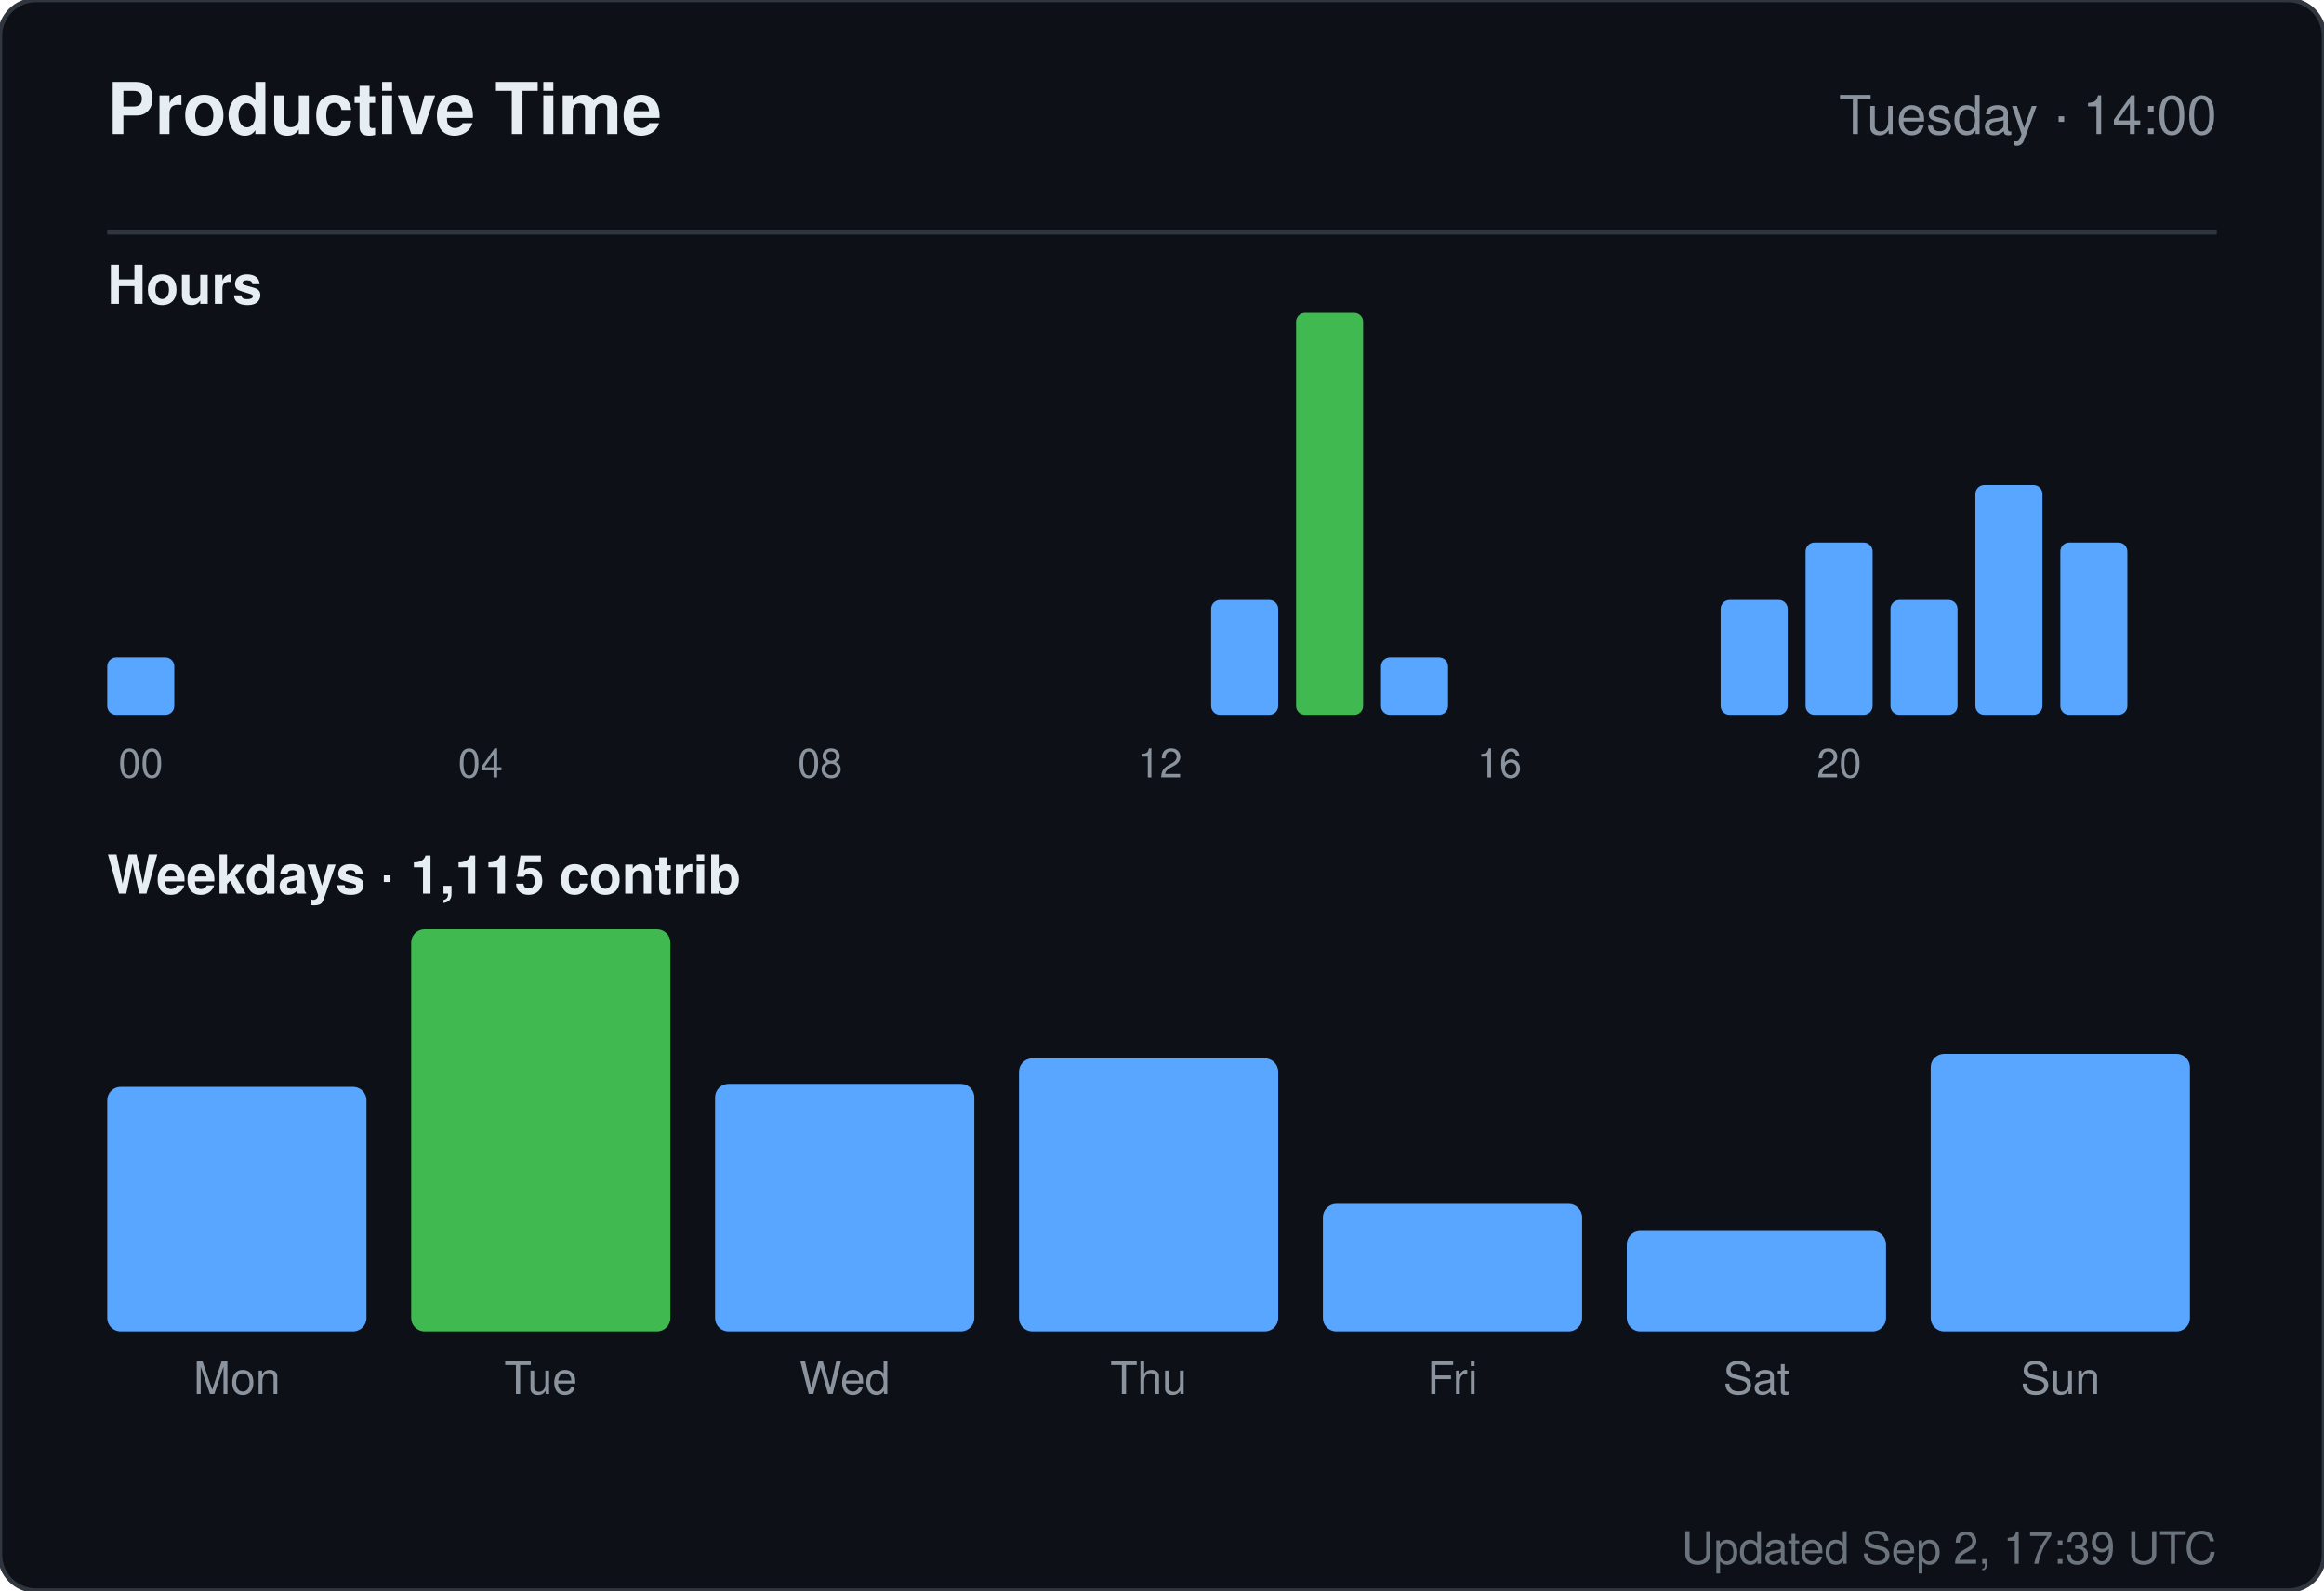
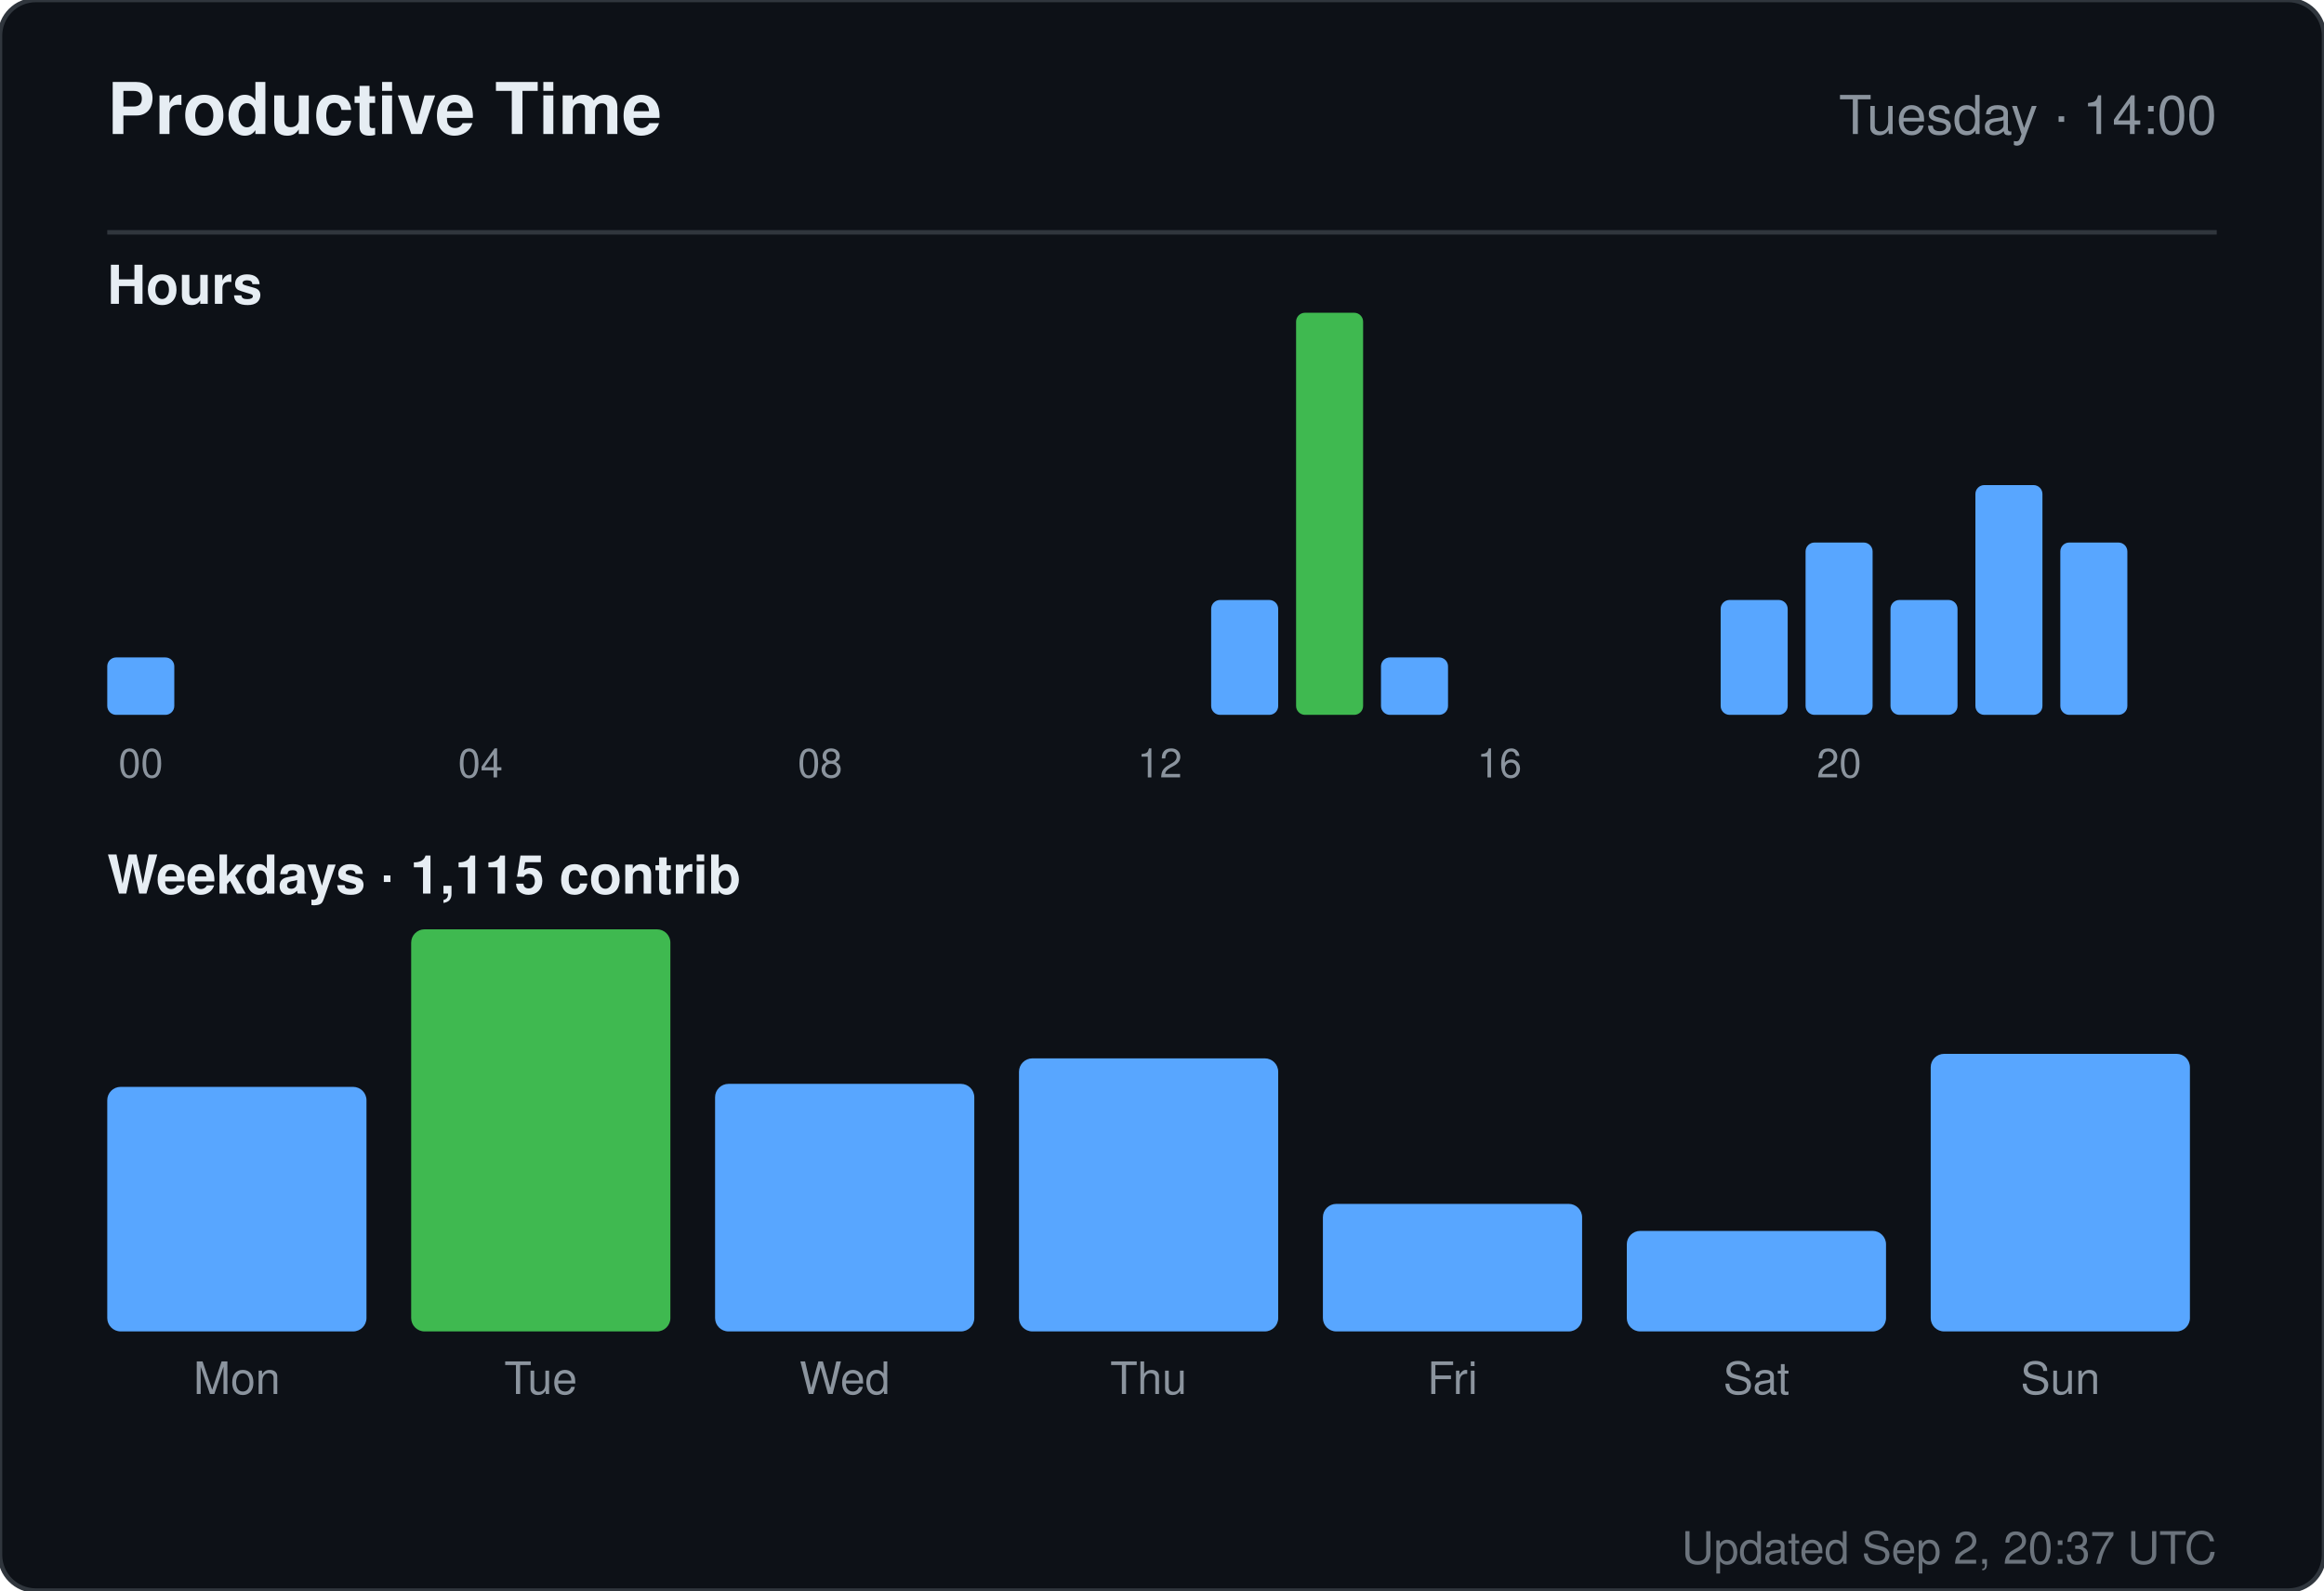
<svg xmlns="http://www.w3.org/2000/svg" width="520" height="356" viewBox="0 0 520 356" role="img" aria-label="Productive time for sandiirawan12">
  <rect width="520" height="356" rx="8" fill="#0d1117" stroke="#30363d" />
  <g font-family="-apple-system, BlinkMacSystemFont, Segoe UI, Helvetica, Arial, sans-serif">
    <text x="24" y="30" fill="#e6edf3" font-size="16" font-weight="700">Productive Time</text>
    <text x="496" y="30" fill="#8b949e" font-size="12" text-anchor="end">Tuesday · 14:00</text>
    <line x1="24" y1="52" x2="496" y2="52" stroke="#30363d" />
    <text x="24" y="68" fill="#e6edf3" font-size="12" font-weight="600">Hours</text>
    <rect x="24" y="147.143" width="15" height="12.857" rx="2" fill="#58a6ff" />
    <text x="31.5" y="174" fill="#8b949e" font-size="9" text-anchor="middle">00</text>
    <rect x="43" y="160" width="15" height="0" rx="2" fill="#58a6ff" />
    <rect x="62" y="160" width="15" height="0" rx="2" fill="#58a6ff" />
    <rect x="81" y="160" width="15" height="0" rx="2" fill="#58a6ff" />
    <rect x="100" y="160" width="15" height="0" rx="2" fill="#58a6ff" />
    <text x="107.5" y="174" fill="#8b949e" font-size="9" text-anchor="middle">04</text>
    <rect x="119" y="160" width="15" height="0" rx="2" fill="#58a6ff" />
    <rect x="138" y="160" width="15" height="0" rx="2" fill="#58a6ff" />
    <rect x="157" y="160" width="15" height="0" rx="2" fill="#58a6ff" />
    <rect x="176" y="160" width="15" height="0" rx="2" fill="#58a6ff" />
    <text x="183.5" y="174" fill="#8b949e" font-size="9" text-anchor="middle">08</text>
    <rect x="195" y="160" width="15" height="0" rx="2" fill="#58a6ff" />
    <rect x="214" y="160" width="15" height="0" rx="2" fill="#58a6ff" />
    <rect x="233" y="160" width="15" height="0" rx="2" fill="#58a6ff" />
    <rect x="252" y="160" width="15" height="0" rx="2" fill="#58a6ff" />
    <text x="259.5" y="174" fill="#8b949e" font-size="9" text-anchor="middle">12</text>
    <rect x="271" y="134.286" width="15" height="25.714" rx="2" fill="#58a6ff" />
    <rect x="290" y="70" width="15" height="90" rx="2" fill="#3fb950" />
    <rect x="309" y="147.143" width="15" height="12.857" rx="2" fill="#58a6ff" />
    <rect x="328" y="160" width="15" height="0" rx="2" fill="#58a6ff" />
    <text x="335.5" y="174" fill="#8b949e" font-size="9" text-anchor="middle">16</text>
    <rect x="347" y="160" width="15" height="0" rx="2" fill="#58a6ff" />
    <rect x="366" y="160" width="15" height="0" rx="2" fill="#58a6ff" />
    <rect x="385" y="134.286" width="15" height="25.714" rx="2" fill="#58a6ff" />
    <rect x="404" y="121.429" width="15" height="38.571" rx="2" fill="#58a6ff" />
    <text x="411.5" y="174" fill="#8b949e" font-size="9" text-anchor="middle">20</text>
    <rect x="423" y="134.286" width="15" height="25.714" rx="2" fill="#58a6ff" />
    <rect x="442" y="108.571" width="15" height="51.429" rx="2" fill="#58a6ff" />
    <rect x="461" y="121.429" width="15" height="38.571" rx="2" fill="#58a6ff" />
    <text x="24" y="200" fill="#e6edf3" font-size="12" font-weight="600">Weekdays · 1,115 contrib</text>
    <rect x="24" y="243.261" width="58" height="54.739" rx="3" fill="#58a6ff" />
    <text x="53" y="312" fill="#8b949e" font-size="10" text-anchor="middle">Mon</text>
    <rect x="92" y="208" width="58" height="90" rx="3" fill="#3fb950" />
    <text x="121" y="312" fill="#8b949e" font-size="10" text-anchor="middle">Tue</text>
    <rect x="160" y="242.59" width="58" height="55.41" rx="3" fill="#58a6ff" />
    <text x="189" y="312" fill="#8b949e" font-size="10" text-anchor="middle">Wed</text>
    <rect x="228" y="236.881" width="58" height="61.119" rx="3" fill="#58a6ff" />
    <text x="257" y="312" fill="#8b949e" font-size="10" text-anchor="middle">Thu</text>
    <rect x="296" y="269.455" width="58" height="28.545" rx="3" fill="#58a6ff" />
    <text x="325" y="312" fill="#8b949e" font-size="10" text-anchor="middle">Fri</text>
    <rect x="364" y="275.5" width="58" height="22.5" rx="3" fill="#58a6ff" />
    <text x="393" y="312" fill="#8b949e" font-size="10" text-anchor="middle">Sat</text>
    <rect x="432" y="235.873" width="58" height="62.127" rx="3" fill="#58a6ff" />
    <text x="461" y="312" fill="#8b949e" font-size="10" text-anchor="middle">Sun</text>
-     <text x="496" y="350" fill="#8b949e" font-size="10" text-anchor="end" opacity="0.75">Updated Sep 2, 17:39 UTC</text>
+     <text x="496" y="350" fill="#8b949e" font-size="10" text-anchor="end" opacity="0.75">Updated Sep 2, 20:37 UTC</text>
  </g>
</svg>
